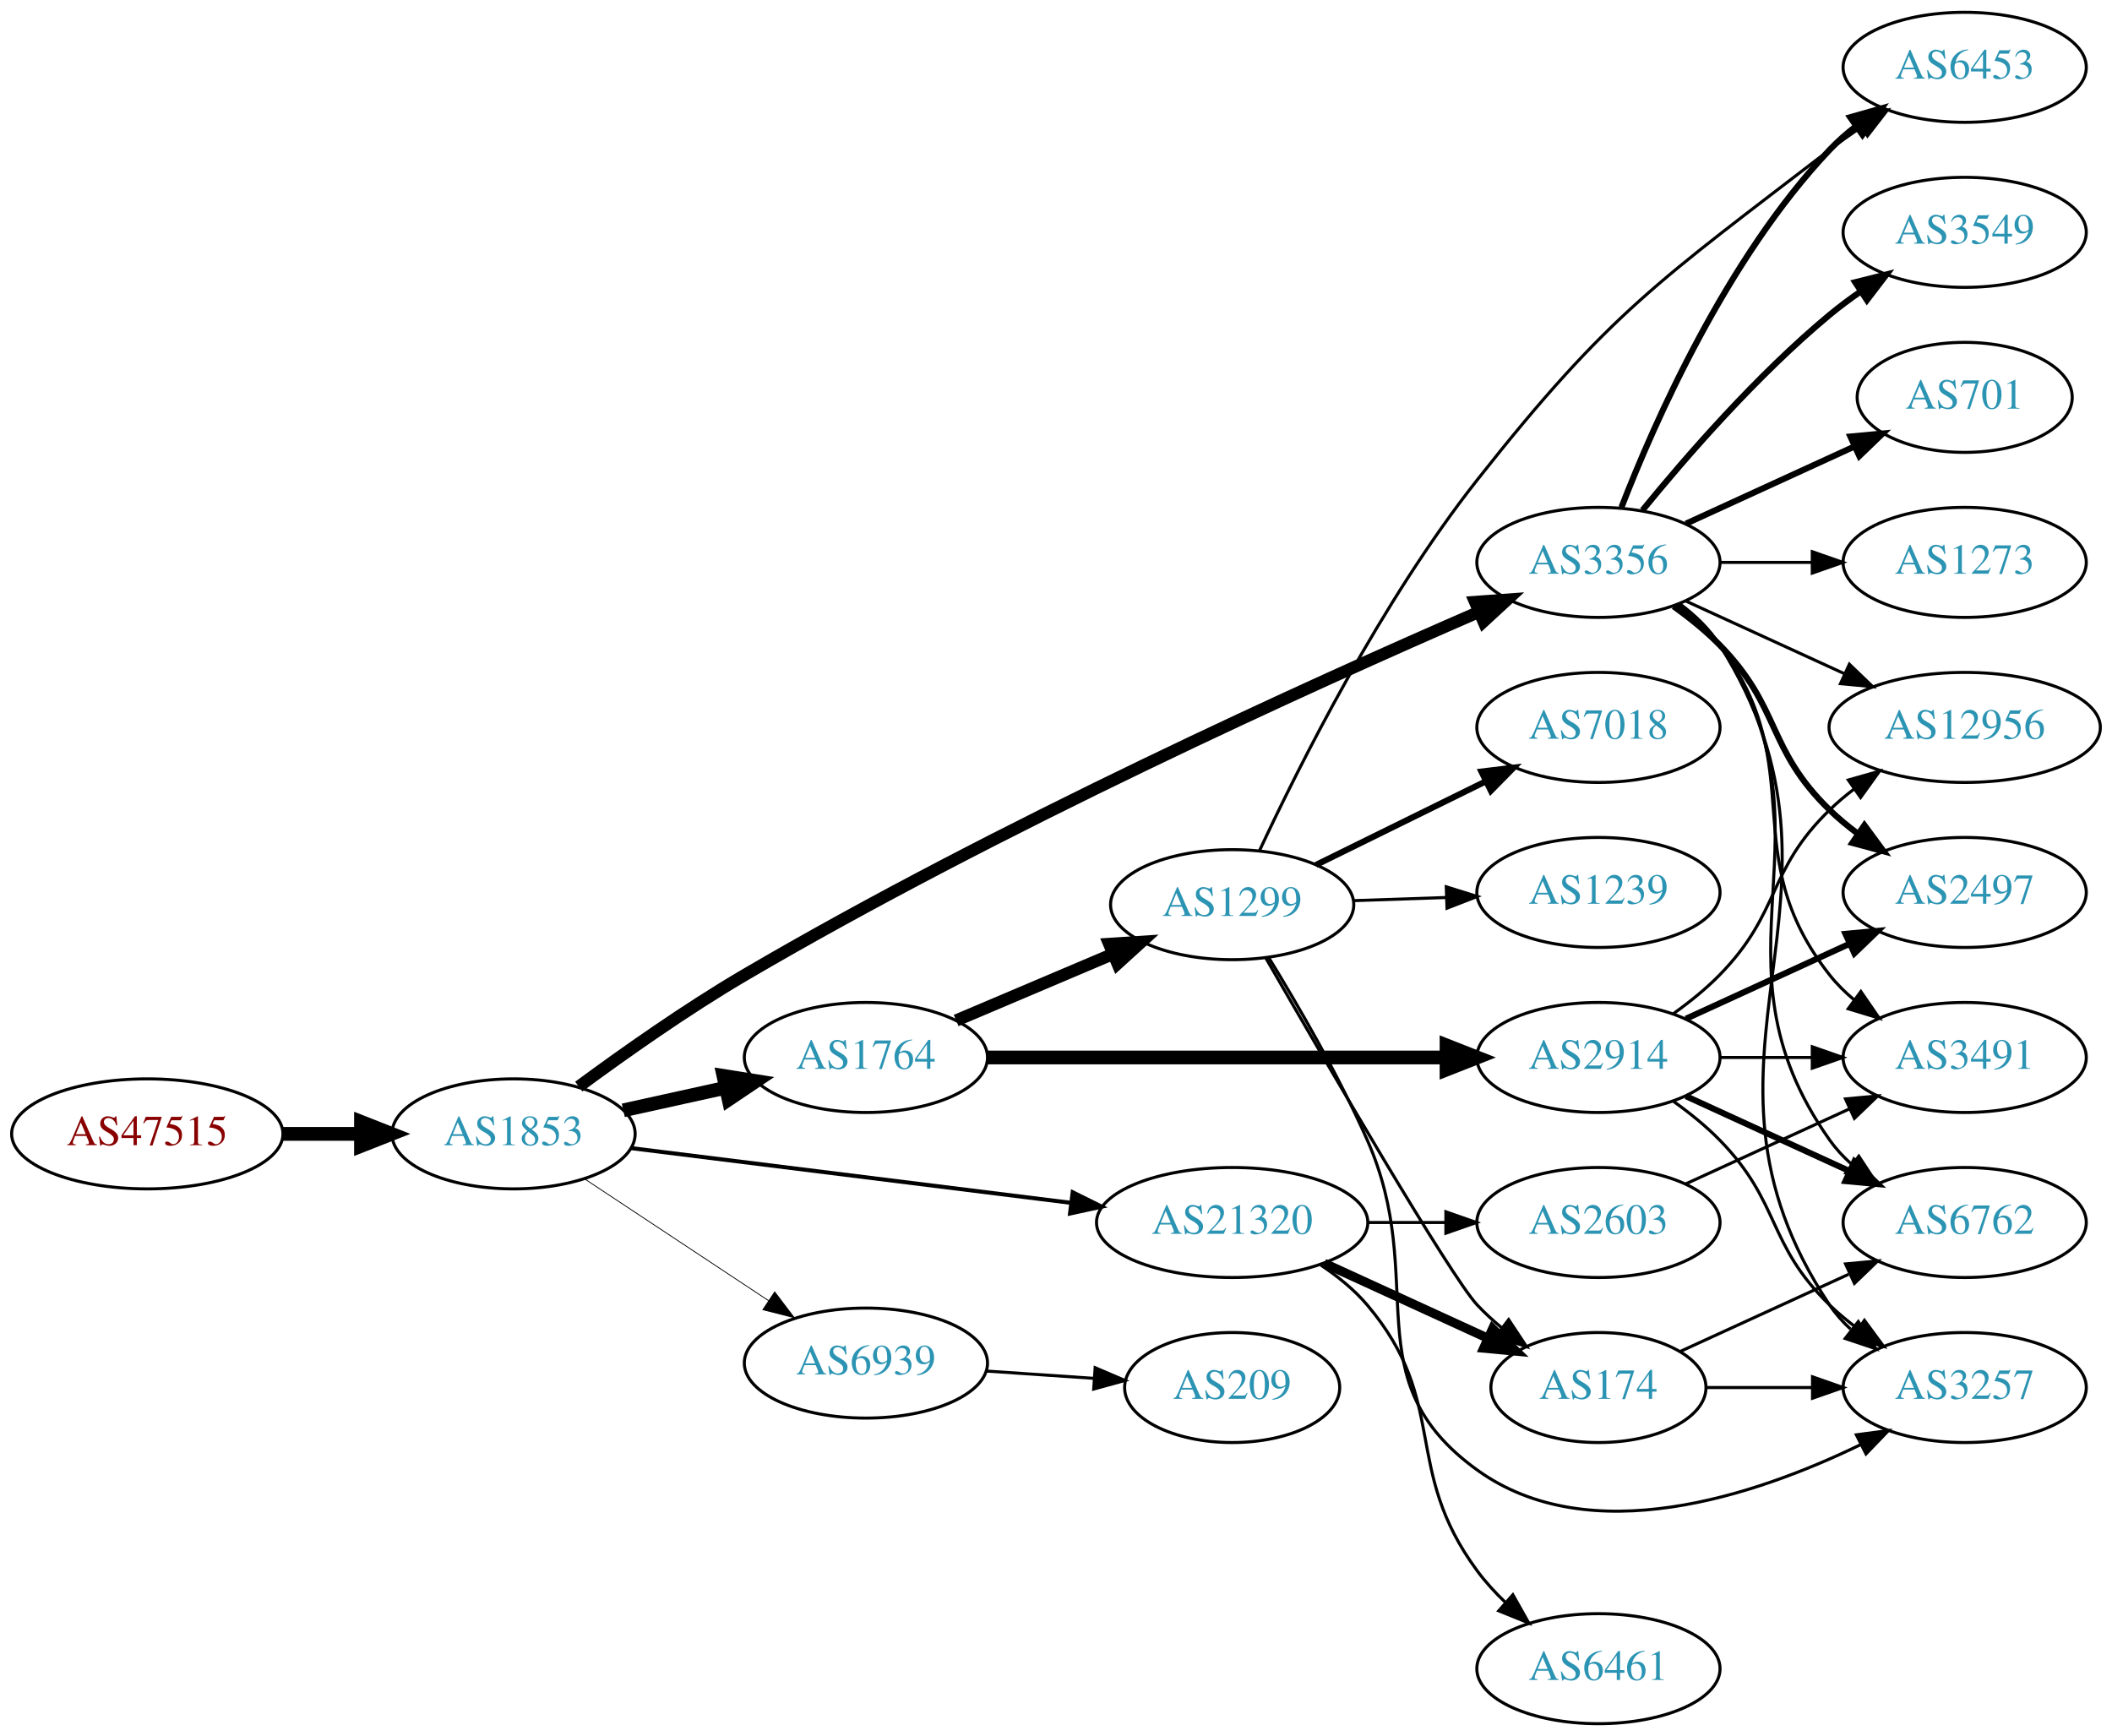
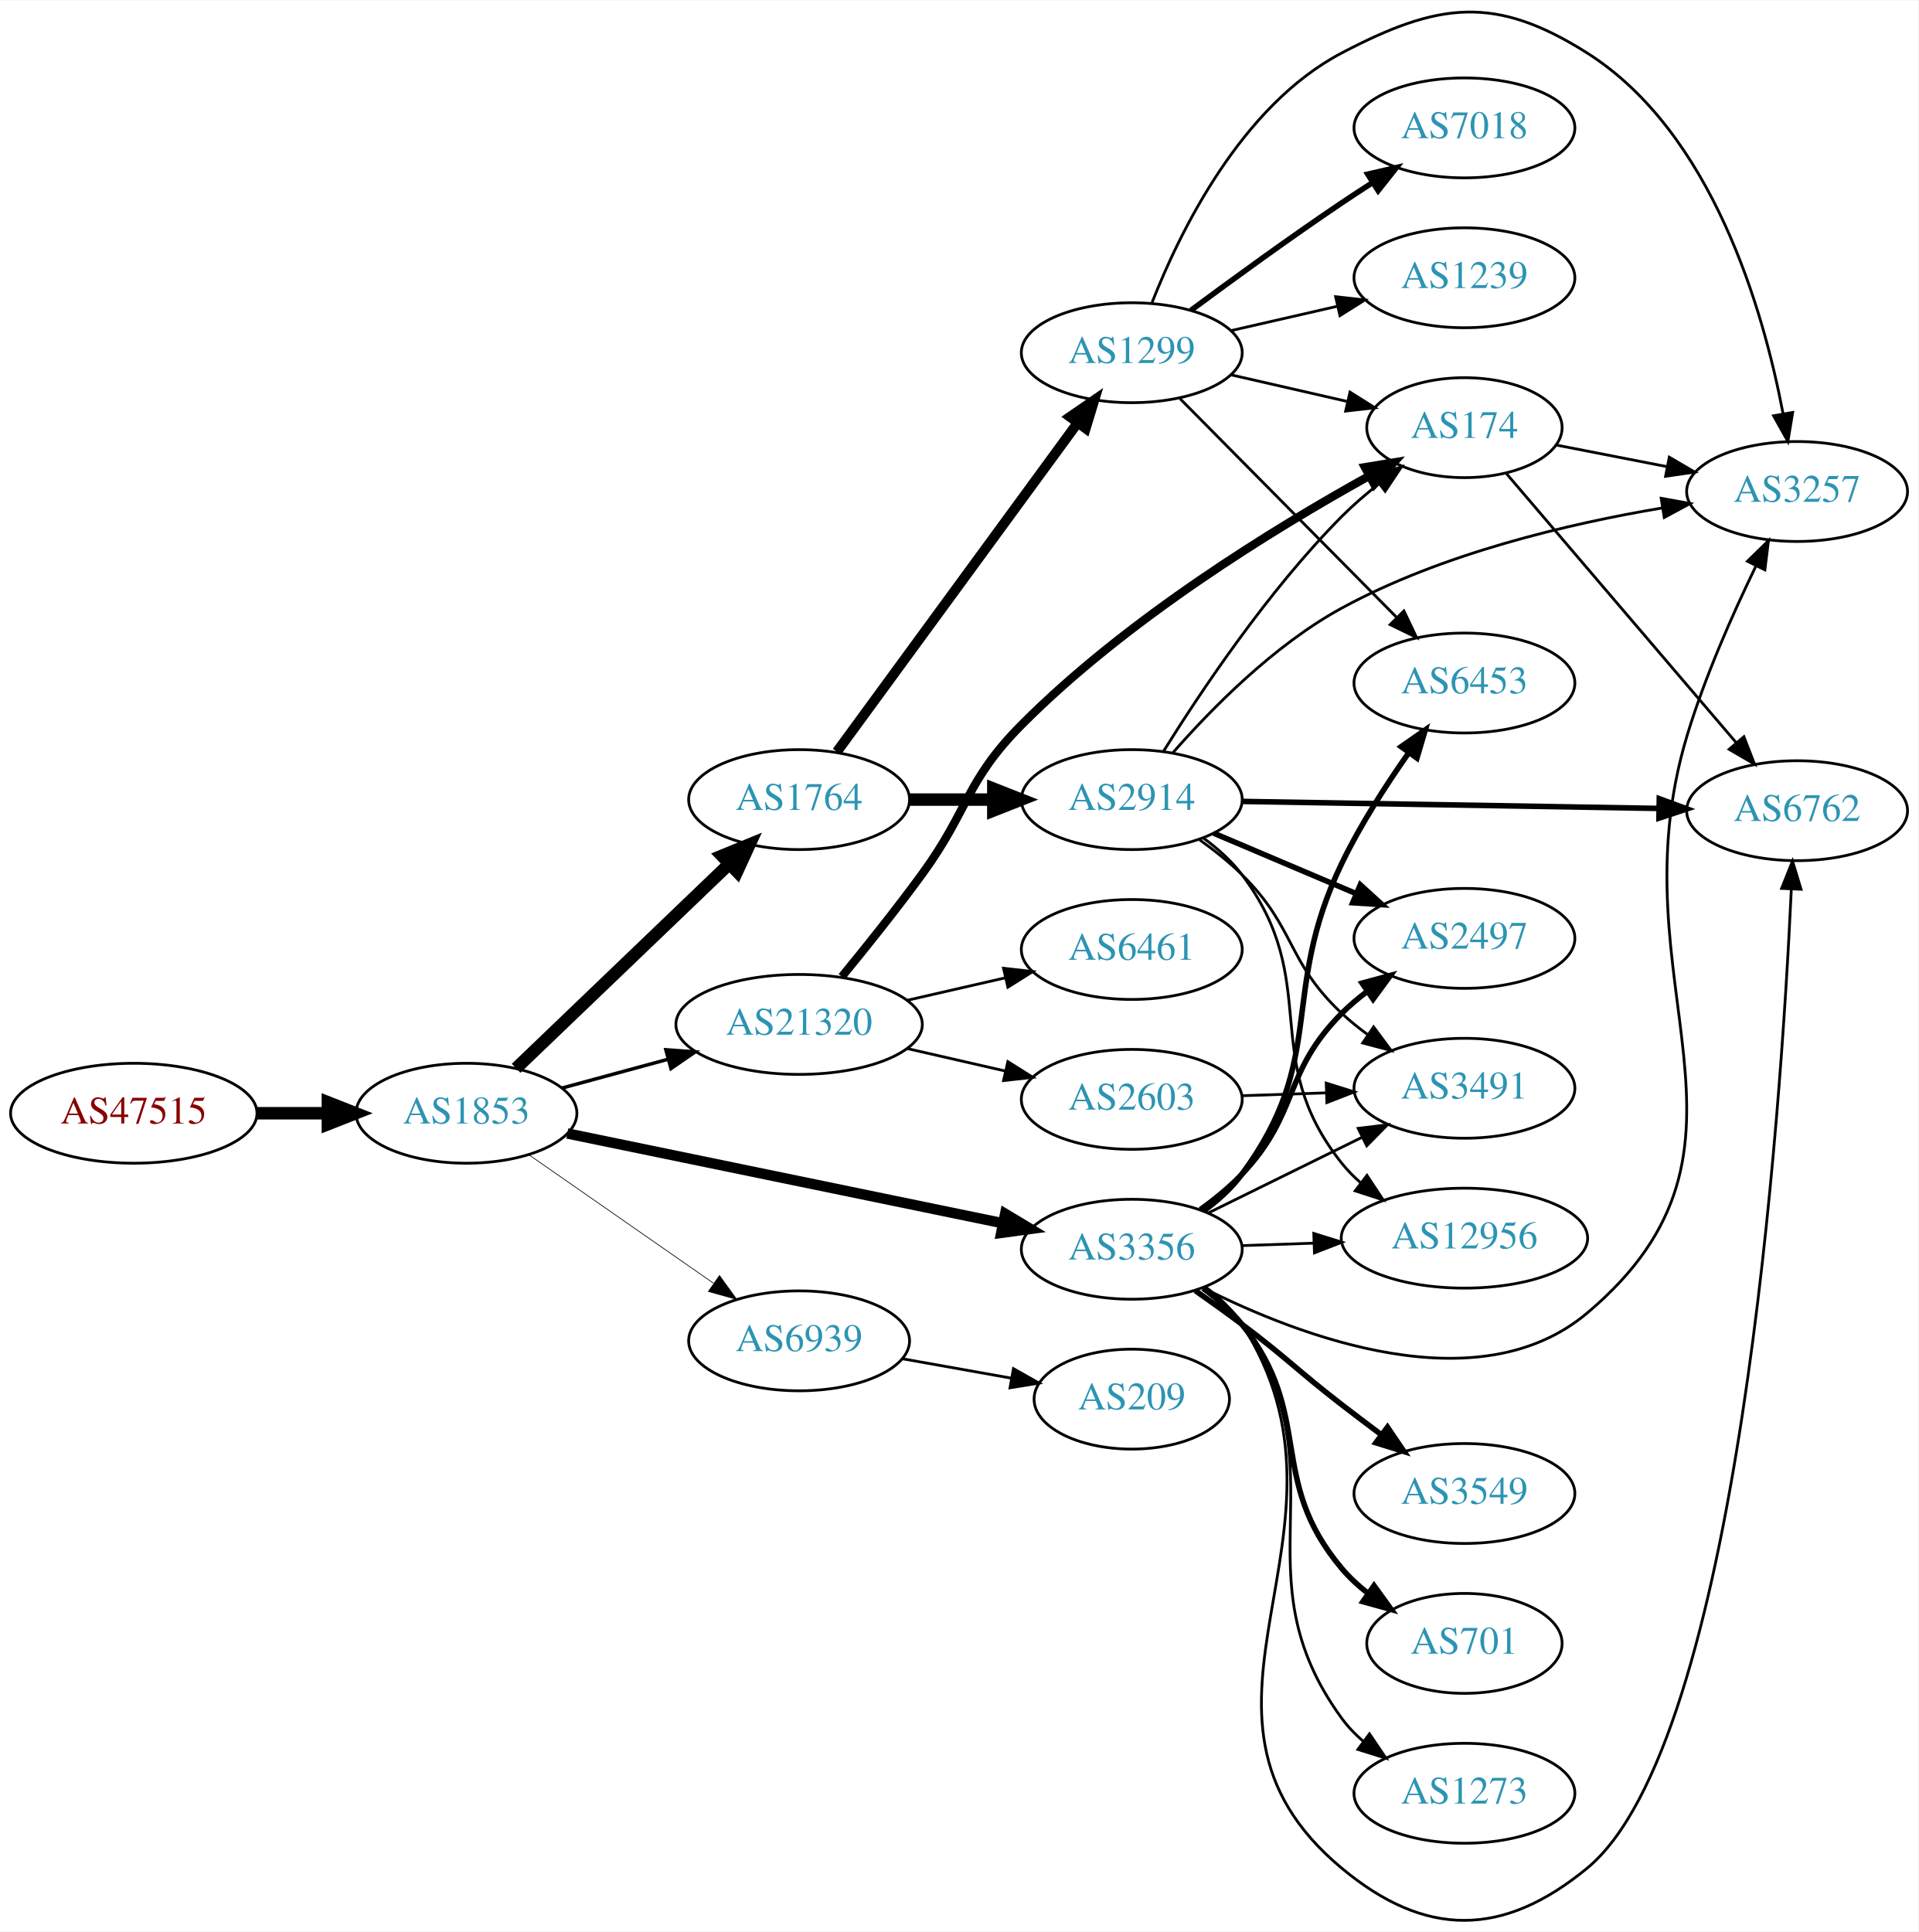
- <svg xmlns="http://www.w3.org/2000/svg" xmlns:xlink="http://www.w3.org/1999/xlink" width="691pt" height="568pt" viewBox="0.00 0.00 691.06 568.00">
-   <g id="graph0" class="graph" transform="scale(1 1) rotate(0) translate(4 564)">
-     <polygon fill="white" stroke="none" points="-4,4 -4,-564 687.055,-564 687.055,4 -4,4" />
+ <svg xmlns="http://www.w3.org/2000/svg" xmlns:xlink="http://www.w3.org/1999/xlink" width="691pt" height="696pt" viewBox="0.00 0.00 691.06 695.70">
+   <g id="graph0" class="graph" transform="scale(1 1) rotate(0) translate(4 691.703)">
+     <polygon fill="white" stroke="none" points="-4,4 -4,-691.703 687.055,-691.703 687.055,4 -4,4" />
    <g id="node1" class="node">
      <g id="a_node1">
        <a xlink:href="/asn/47515" xlink:title="AS47515 ~ BMI-GOVIX [AT]">
-           <ellipse fill="#ffffff" stroke="black" cx="44.196" cy="-193" rx="44.393" ry="18" />
-           <text text-anchor="middle" x="44.196" y="-189.3" font-family="Times,serif" font-size="14.00" fill="#880000">AS47515</text>
+           <ellipse fill="#ffffff" stroke="black" cx="44.196" cy="-290.803" rx="44.393" ry="18" />
+           <text text-anchor="middle" x="44.196" y="-287.103" font-family="Times,serif" font-size="14.00" fill="#880000">AS47515</text>
        </a>
      </g>
    </g>
    <g id="node2" class="node">
      <g id="a_node2">
        <a xlink:href="/asn/1853" xlink:title="AS1853 ~ ACOnet Backbone [AT]">
-           <ellipse fill="#ffffff" stroke="black" cx="164.039" cy="-193" rx="39.794" ry="18" />
-           <text text-anchor="middle" x="164.039" y="-189.3" font-family="Times,serif" font-size="14.00" fill="#2c94b3">AS1853</text>
+           <ellipse fill="#ffffff" stroke="black" cx="164.039" cy="-290.803" rx="39.794" ry="18" />
+           <text text-anchor="middle" x="164.039" y="-287.103" font-family="Times,serif" font-size="14.00" fill="#2c94b3">AS1853</text>
        </a>
      </g>
    </g>
    <g id="edge1" class="edge">
-       <path fill="none" stroke="black" stroke-width="4.5" d="M88.407,-193C96.72,-193 105.482,-193 113.965,-193" />
-       <polygon fill="black" stroke="black" stroke-width="4.5" points="114.123,-196.938 124.123,-193 114.123,-189.063 114.123,-196.938" />
+       <path fill="none" stroke="black" stroke-width="4.5" d="M88.407,-290.803C96.72,-290.803 105.482,-290.803 113.965,-290.803" />
+       <polygon fill="black" stroke="black" stroke-width="4.5" points="114.123,-294.74 124.123,-290.803 114.123,-286.865 114.123,-294.74" />
    </g>
    <g id="node3" class="node">
      <g id="a_node3">
        <a xlink:href="/asn/1764" xlink:title="AS1764 ~ NEXTLAYER-AS [AT]">
-           <ellipse fill="#ffffff" stroke="black" cx="279.332" cy="-218" rx="39.794" ry="18" />
-           <text text-anchor="middle" x="279.332" y="-214.3" font-family="Times,serif" font-size="14.00" fill="#2c94b3">AS1764</text>
+           <ellipse fill="#ffffff" stroke="black" cx="283.881" cy="-403.803" rx="39.794" ry="18" />
+           <text text-anchor="middle" x="283.881" y="-400.103" font-family="Times,serif" font-size="14.00" fill="#2c94b3">AS1764</text>
        </a>
      </g>
    </g>
    <g id="edge2" class="edge">
-       <path fill="none" stroke="black" stroke-width="4.5" d="M199.955,-200.705C210.508,-203.033 222.246,-205.624 233.359,-208.076" />
-       <polygon fill="black" stroke="black" stroke-width="4.5" points="232.722,-211.968 243.336,-210.278 234.419,-204.278 232.722,-211.968" />
+       <path fill="none" stroke="black" stroke-width="4.5" d="M181.923,-306.993C202.049,-326.293 235.83,-358.686 258.719,-380.634" />
+       <polygon fill="black" stroke="black" stroke-width="4.5" points="256.085,-383.563 266.029,-387.643 261.536,-377.879 256.085,-383.563" />
    </g>
    <g id="node4" class="node">
      <g id="a_node4">
        <a xlink:href="/asn/3356" xlink:title="AS3356 ~ Level 3 Parent, LLC [US]">
-           <ellipse fill="#ffffff" stroke="black" cx="519.017" cy="-380" rx="39.794" ry="18" />
-           <text text-anchor="middle" x="519.017" y="-376.3" font-family="Times,serif" font-size="14.00" fill="#2c94b3">AS3356</text>
+           <ellipse fill="#ffffff" stroke="black" cx="403.724" cy="-241.803" rx="39.794" ry="18" />
+           <text text-anchor="middle" x="403.724" y="-238.103" font-family="Times,serif" font-size="14.00" fill="#2c94b3">AS3356</text>
        </a>
      </g>
    </g>
    <g id="edge3" class="edge">
-       <path fill="none" stroke="black" stroke-width="3.971" d="M185.377,-208.469C200.071,-219.318 220.607,-233.821 239.685,-245 322.52,-293.537 425.39,-340.117 479.921,-363.805" />
-       <polygon fill="black" stroke="black" stroke-width="3.971" points="478.638,-367.063 489.206,-367.82 481.416,-360.638 478.638,-367.063" />
+       <path fill="none" stroke="black" stroke-width="3.75" d="M200.366,-283.52C242.085,-274.919 311.568,-260.595 357.265,-251.174" />
+       <polygon fill="black" stroke="black" stroke-width="3.75" points="358.115,-254.573 367.203,-249.126 356.702,-247.717 358.115,-254.573" />
    </g>
    <g id="node5" class="node">
      <g id="a_node5">
        <a xlink:href="/asn/21320" xlink:title="AS21320 ~ GEANT Vereniging [EU]">
-           <ellipse fill="#ffffff" stroke="black" cx="399.174" cy="-164" rx="44.393" ry="18" />
-           <text text-anchor="middle" x="399.174" y="-160.3" font-family="Times,serif" font-size="14.00" fill="#2c94b3">AS21320</text>
+           <ellipse fill="#ffffff" stroke="black" cx="283.881" cy="-322.803" rx="44.393" ry="18" />
+           <text text-anchor="middle" x="283.881" y="-319.103" font-family="Times,serif" font-size="14.00" fill="#2c94b3">AS21320</text>
        </a>
      </g>
    </g>
    <g id="edge4" class="edge">
-       <path fill="none" stroke="black" stroke-width="1.324" d="M202.496,-188.341C241.462,-183.494 302.758,-175.869 346.356,-170.446" />
-       <polygon fill="black" stroke="black" stroke-width="1.324" points="346.988,-173.894 356.479,-169.186 346.124,-166.948 346.988,-173.894" />
+       <path fill="none" stroke="black" stroke-width="1.25" d="M198.492,-299.887C210.305,-303.095 223.808,-306.762 236.498,-310.207" />
+       <polygon fill="black" stroke="black" stroke-width="1.25" points="235.885,-313.668 246.452,-312.911 237.719,-306.912 235.885,-313.668" />
    </g>
    <g id="node6" class="node">
      <g id="a_node6">
        <a xlink:href="/asn/6939" xlink:title="AS6939 ~ Hurricane Electric LLC [US]">
-           <ellipse fill="#ffffff" stroke="black" cx="279.332" cy="-118" rx="39.794" ry="18" />
-           <text text-anchor="middle" x="279.332" y="-114.3" font-family="Times,serif" font-size="14.00" fill="#2c94b3">AS6939</text>
+           <ellipse fill="#ffffff" stroke="black" cx="283.881" cy="-208.803" rx="39.794" ry="18" />
+           <text text-anchor="middle" x="283.881" y="-205.103" font-family="Times,serif" font-size="14.00" fill="#2c94b3">AS6939</text>
        </a>
      </g>
    </g>
    <g id="edge5" class="edge">
-       <path fill="none" stroke="black" stroke-width="0.265" d="M187.152,-178.361C204.351,-166.975 228.419,-151.042 247.509,-138.405" />
-       <polygon fill="black" stroke="black" stroke-width="0.265" points="249.481,-141.297 255.887,-132.858 245.617,-135.46 249.481,-141.297" />
+       <path fill="none" stroke="black" stroke-width="0.25" d="M186.653,-275.763C205.258,-262.817 232.293,-244.005 252.973,-229.614" />
+       <polygon fill="black" stroke="black" stroke-width="0.25" points="255.195,-232.332 261.404,-223.748 251.197,-226.586 255.195,-232.332" />
    </g>
    <g id="node7" class="node">
      <g id="a_node7">
-         <a xlink:href="/asn/1299" xlink:title="AS1299 ~ Telia Carrier [EU]">
-           <ellipse fill="#ffffff" stroke="black" cx="399.174" cy="-268" rx="39.794" ry="18" />
-           <text text-anchor="middle" x="399.174" y="-264.3" font-family="Times,serif" font-size="14.00" fill="#2c94b3">AS1299</text>
+         <a xlink:href="/asn/2914" xlink:title="AS2914 ~ NTT America, Inc. [US]">
+           <ellipse fill="#ffffff" stroke="black" cx="403.724" cy="-403.803" rx="39.794" ry="18" />
+           <text text-anchor="middle" x="403.724" y="-400.103" font-family="Times,serif" font-size="14.00" fill="#2c94b3">AS2914</text>
        </a>
      </g>
    </g>
    <g id="edge6" class="edge">
-       <path fill="none" stroke="black" stroke-width="4" d="M308.858,-230.104C324.232,-236.627 343.408,-244.763 360.047,-251.823" />
-       <polygon fill="black" stroke="black" stroke-width="4" points="358.929,-255.151 369.502,-255.835 361.663,-248.707 358.929,-255.151" />
+       <path fill="none" stroke="black" stroke-width="4.5" d="M323.794,-403.803C333.347,-403.803 343.697,-403.803 353.659,-403.803" />
+       <polygon fill="black" stroke="black" stroke-width="4.5" points="353.852,-407.74 363.852,-403.803 353.852,-399.865 353.852,-407.74" />
    </g>
    <g id="node8" class="node">
      <g id="a_node8">
-         <a xlink:href="/asn/2914" xlink:title="AS2914 ~ NTT America, Inc. [US]">
-           <ellipse fill="#ffffff" stroke="black" cx="519.017" cy="-218" rx="39.794" ry="18" />
-           <text text-anchor="middle" x="519.017" y="-214.3" font-family="Times,serif" font-size="14.00" fill="#2c94b3">AS2914</text>
+         <a xlink:href="/asn/1299" xlink:title="AS1299 ~ Telia Carrier [EU]">
+           <ellipse fill="#ffffff" stroke="black" cx="403.724" cy="-564.803" rx="39.794" ry="18" />
+           <text text-anchor="middle" x="403.724" y="-561.103" font-family="Times,serif" font-size="14.00" fill="#2c94b3">AS1299</text>
        </a>
      </g>
    </g>
    <g id="edge7" class="edge">
-       <path fill="none" stroke="black" stroke-width="4.5" d="M319.049,-218C359.967,-218 424.607,-218 469.042,-218" />
-       <polygon fill="black" stroke="black" stroke-width="4.5" points="469.316,-221.938 479.316,-218 469.316,-214.063 469.316,-221.938" />
+       <path fill="none" stroke="black" stroke-width="3.6" d="M297.492,-421.033C318.313,-449.479 359.975,-506.399 384.164,-539.447" />
+       <polygon fill="black" stroke="black" stroke-width="3.6" points="381.473,-541.695 390.203,-547.697 387.121,-537.56 381.473,-541.695" />
    </g>
    <g id="node9" class="node">
      <g id="a_node9">
-         <a xlink:href="/asn/12956" xlink:title="AS12956 ~ TELXIUS [ES]">
-           <ellipse fill="#ffffff" stroke="black" cx="638.859" cy="-326" rx="44.393" ry="18" />
-           <text text-anchor="middle" x="638.859" y="-322.3" font-family="Times,serif" font-size="14.00" fill="#2c94b3">AS12956</text>
-         </a>
-       </g>
-     </g>
-     <g id="edge8" class="edge">
-       <path fill="none" stroke="black" d="M547.646,-367.339C563.143,-360.238 582.71,-351.272 599.657,-343.506" />
-       <polygon fill="black" stroke="black" points="601.126,-346.683 608.759,-339.335 598.21,-340.319 601.126,-346.683" />
+         <a xlink:href="/asn/6762" xlink:title="AS6762 ~ TELECOM ITALIA SPARKLE S.p.A. [IT]">
+           <ellipse fill="#ffffff" stroke="black" cx="643.409" cy="-399.803" rx="39.794" ry="18" />
+           <text text-anchor="middle" x="643.409" y="-396.103" font-family="Times,serif" font-size="14.00" fill="#2c94b3">AS6762</text>
+         </a>
+       </g>
+     </g>
+     <g id="edge18" class="edge">
+       <path fill="none" stroke="black" d="M430.186,-228.289C435.234,-224.541 440.007,-220.035 443.37,-214.803 491.263,-140.3 411.321,-75.492 479.37,-18.803 509.554,6.342 537.43,6.163 567.762,-18.803 622.313,-63.703 637.578,-290.566 641.318,-371.261" />
+       <polygon fill="black" stroke="black" points="637.839,-371.805 641.772,-381.643 644.832,-371.499 637.839,-371.805" />
    </g>
    <g id="node10" class="node">
      <g id="a_node10">
-         <a xlink:href="/asn/3549" xlink:title="AS3549 ~ Level 3 Parent, LLC [US]">
-           <ellipse fill="#ffffff" stroke="black" cx="638.859" cy="-488" rx="39.794" ry="18" />
-           <text text-anchor="middle" x="638.859" y="-484.3" font-family="Times,serif" font-size="14.00" fill="#2c94b3">AS3549</text>
-         </a>
-       </g>
-     </g>
-     <g id="edge9" class="edge">
-       <path fill="none" stroke="black" stroke-width="2" d="M533.436,-397.065C547.55,-414.375 570.965,-441.345 594.663,-461 597.88,-463.668 601.38,-466.27 604.95,-468.741" />
-       <polygon fill="black" stroke="black" stroke-width="2" points="603.028,-471.666 613.307,-474.236 606.874,-465.817 603.028,-471.666" />
+         <a xlink:href="/asn/2497" xlink:title="AS2497 ~ Internet Initiative Japan Inc. [JP]">
+           <ellipse fill="#ffffff" stroke="black" cx="523.566" cy="-353.803" rx="39.794" ry="18" />
+           <text text-anchor="middle" x="523.566" y="-350.103" font-family="Times,serif" font-size="14.00" fill="#2c94b3">AS2497</text>
+         </a>
+       </g>
+     </g>
+     <g id="edge17" class="edge">
+       <path fill="none" stroke="black" stroke-width="2" d="M428.426,-256.088C433.678,-259.851 438.98,-264.168 443.37,-268.803 464.233,-290.831 457.951,-305.316 479.37,-326.803 482.17,-329.612 485.315,-332.265 488.597,-334.731" />
+       <polygon fill="black" stroke="black" stroke-width="2" points="486.7,-337.674 496.922,-340.457 490.666,-331.906 486.7,-337.674" />
    </g>
    <g id="node11" class="node">
      <g id="a_node11">
-         <a xlink:href="/asn/6762" xlink:title="AS6762 ~ TELECOM ITALIA SPARKLE S.p.A. [IT]">
-           <ellipse fill="#ffffff" stroke="black" cx="638.859" cy="-164" rx="39.794" ry="18" />
-           <text text-anchor="middle" x="638.859" y="-160.3" font-family="Times,serif" font-size="14.00" fill="#2c94b3">AS6762</text>
-         </a>
-       </g>
-     </g>
-     <g id="edge10" class="edge">
-       <path fill="none" stroke="black" d="M545.336,-366.393C550.392,-362.649 555.203,-358.169 558.663,-353 599.688,-291.706 552.084,-251.225 594.663,-191 596.654,-188.184 599.041,-185.599 601.657,-183.24" />
-       <polygon fill="black" stroke="black" points="604.21,-185.694 610.026,-176.838 599.957,-180.135 604.21,-185.694" />
+         <a xlink:href="/asn/3257" xlink:title="AS3257 ~ GTT [DE]">
+           <ellipse fill="#ffffff" stroke="black" cx="643.409" cy="-514.803" rx="39.794" ry="18" />
+           <text text-anchor="middle" x="643.409" y="-511.103" font-family="Times,serif" font-size="14.00" fill="#2c94b3">AS3257</text>
+         </a>
+       </g>
+     </g>
+     <g id="edge20" class="edge">
+       <path fill="none" stroke="black" d="M429.476,-227.869C464.503,-210.225 528.617,-185.851 567.762,-218.803 639.537,-279.222 576.702,-336.971 603.762,-426.803 610.119,-447.905 620.204,-470.657 628.477,-487.739" />
+       <polygon fill="black" stroke="black" points="625.529,-489.673 633.098,-497.086 631.804,-486.571 625.529,-489.673" />
    </g>
    <g id="node12" class="node">
      <g id="a_node12">
-         <a xlink:href="/asn/3257" xlink:title="AS3257 ~ GTT [DE]">
-           <ellipse fill="#ffffff" stroke="black" cx="638.859" cy="-110" rx="39.794" ry="18" />
-           <text text-anchor="middle" x="638.859" y="-106.3" font-family="Times,serif" font-size="14.00" fill="#2c94b3">AS3257</text>
-         </a>
-       </g>
-     </g>
-     <g id="edge11" class="edge">
-       <path fill="none" stroke="black" d="M545.543,-366.528C550.588,-362.777 555.343,-358.26 558.663,-353 610.613,-270.7 540.625,-217.944 594.663,-137 596.578,-134.131 598.912,-131.51 601.493,-129.128" />
-       <polygon fill="black" stroke="black" points="604.044,-131.579 609.805,-122.687 599.757,-126.046 604.044,-131.579" />
+         <a xlink:href="/asn/3491" xlink:title="AS3491 ~ PCCW Global, Inc. [US]">
+           <ellipse fill="#ffffff" stroke="black" cx="523.566" cy="-299.803" rx="39.794" ry="18" />
+           <text text-anchor="middle" x="523.566" y="-296.103" font-family="Times,serif" font-size="14.00" fill="#2c94b3">AS3491</text>
+         </a>
+       </g>
+     </g>
+     <g id="edge21" class="edge">
+       <path fill="none" stroke="black" d="M431.17,-254.819C447.581,-262.896 468.881,-273.38 486.789,-282.194" />
+       <polygon fill="black" stroke="black" points="485.283,-285.354 495.801,-286.629 488.374,-279.073 485.283,-285.354" />
+     </g>
+     <g id="node14" class="node">
+       <g id="a_node14">
+         <a xlink:href="/asn/12956" xlink:title="AS12956 ~ TELXIUS [ES]">
+           <ellipse fill="#ffffff" stroke="black" cx="523.566" cy="-245.803" rx="44.393" ry="18" />
+           <text text-anchor="middle" x="523.566" y="-242.103" font-family="Times,serif" font-size="14.00" fill="#2c94b3">AS12956</text>
+         </a>
+       </g>
+     </g>
+     <g id="edge19" class="edge">
+       <path fill="none" stroke="black" d="M443.31,-243.113C451.608,-243.394 460.52,-243.697 469.265,-243.994" />
+       <polygon fill="black" stroke="black" points="469.294,-247.496 479.407,-244.338 469.532,-240.501 469.294,-247.496" />
+     </g>
+     <g id="node15" class="node">
+       <g id="a_node15">
+         <a xlink:href="/asn/6453" xlink:title="AS6453 ~ TATA COMMUNICATIONS (AMERICA) INC [US]">
+           <ellipse fill="#ffffff" stroke="black" cx="523.566" cy="-445.803" rx="39.794" ry="18" />
+           <text text-anchor="middle" x="523.566" y="-442.103" font-family="Times,serif" font-size="14.00" fill="#2c94b3">AS6453</text>
+         </a>
+       </g>
+     </g>
+     <g id="edge14" class="edge">
+       <path fill="none" stroke="black" stroke-width="2" d="M429.694,-255.655C434.768,-259.386 439.675,-263.799 443.37,-268.803 474.427,-310.866 456.686,-333.694 479.37,-380.803 486.022,-394.617 495.233,-408.918 503.441,-420.577" />
+       <polygon fill="black" stroke="black" stroke-width="2" points="500.775,-422.864 509.464,-428.926 506.452,-418.768 500.775,-422.864" />
+     </g>
+     <g id="node16" class="node">
+       <g id="a_node16">
+         <a xlink:href="/asn/3549" xlink:title="AS3549 ~ Level 3 Parent, LLC [US]">
+           <ellipse fill="#ffffff" stroke="black" cx="523.566" cy="-153.803" rx="39.794" ry="18" />
+           <text text-anchor="middle" x="523.566" y="-150.103" font-family="Times,serif" font-size="14.00" fill="#2c94b3">AS3549</text>
+         </a>
+       </g>
+     </g>
+     <g id="edge15" class="edge">
+       <path fill="none" stroke="black" stroke-width="2" d="M426.576,-226.923C432.109,-223.05 438.003,-218.832 443.37,-214.803 459.801,-202.468 463.112,-198.365 479.37,-185.803 483.894,-182.308 488.725,-178.653 493.459,-175.116" />
+       <polygon fill="black" stroke="black" stroke-width="2" points="495.842,-177.705 501.785,-168.934 491.669,-172.085 495.842,-177.705" />
+     </g>
+     <g id="node17" class="node">
+       <g id="a_node17">
+         <a xlink:href="/asn/701" xlink:title="AS701 ~ UUNET [US]">
+           <ellipse fill="#ffffff" stroke="black" cx="523.566" cy="-99.803" rx="35.194" ry="18" />
+           <text text-anchor="middle" x="523.566" y="-96.103" font-family="Times,serif" font-size="14.00" fill="#2c94b3">AS701</text>
+         </a>
+       </g>
+     </g>
+     <g id="edge16" class="edge">
+       <path fill="none" stroke="black" stroke-width="2" d="M429.412,-227.733C434.5,-224.014 439.485,-219.66 443.37,-214.803 469.765,-181.803 452.14,-159.117 479.37,-126.803 482.127,-123.531 485.384,-120.532 488.855,-117.819" />
+       <polygon fill="black" stroke="black" stroke-width="2" points="490.991,-120.597 497.203,-112.015 486.995,-114.85 490.991,-120.597" />
+     </g>
+     <g id="node18" class="node">
+       <g id="a_node18">
+         <a xlink:href="/asn/1273" xlink:title="AS1273 ~ Vodafone Group PLC [EU]">
+           <ellipse fill="#ffffff" stroke="black" cx="523.566" cy="-45.803" rx="39.794" ry="18" />
+           <text text-anchor="middle" x="523.566" y="-42.103" font-family="Times,serif" font-size="14.00" fill="#2c94b3">AS1273</text>
+         </a>
+       </g>
+     </g>
+     <g id="edge22" class="edge">
+       <path fill="none" stroke="black" d="M429.93,-228.119C434.992,-224.379 439.834,-219.92 443.37,-214.803 480.382,-161.238 441.001,-125.403 479.37,-72.803 481.585,-69.766 484.255,-66.994 487.168,-64.481" />
+       <polygon fill="black" stroke="black" points="489.364,-67.211 495.301,-58.436 485.188,-61.593 489.364,-67.211" />
    </g>
    <g id="node13" class="node">
      <g id="a_node13">
-         <a xlink:href="/asn/701" xlink:title="AS701 ~ UUNET [US]">
-           <ellipse fill="#ffffff" stroke="black" cx="638.859" cy="-434" rx="35.194" ry="18" />
-           <text text-anchor="middle" x="638.859" y="-430.3" font-family="Times,serif" font-size="14.00" fill="#2c94b3">AS701</text>
-         </a>
-       </g>
-     </g>
-     <g id="edge12" class="edge">
-       <path fill="none" stroke="black" stroke-width="2" d="M547.646,-392.661C564.062,-400.183 585.043,-409.798 602.64,-417.861" />
-       <polygon fill="black" stroke="black" stroke-width="2" points="601.469,-421.174 612.018,-422.158 604.385,-414.811 601.469,-421.174" />
-     </g>
-     <g id="node14" class="node">
-       <g id="a_node14">
-         <a xlink:href="/asn/6453" xlink:title="AS6453 ~ TATA COMMUNICATIONS (AMERICA) INC [US]">
-           <ellipse fill="#ffffff" stroke="black" cx="638.859" cy="-542" rx="39.794" ry="18" />
-           <text text-anchor="middle" x="638.859" y="-538.3" font-family="Times,serif" font-size="14.00" fill="#2c94b3">AS6453</text>
-         </a>
-       </g>
-     </g>
-     <g id="edge13" class="edge">
-       <path fill="none" stroke="black" stroke-width="2" d="M526.54,-397.994C537.29,-425.728 560.948,-479.429 594.663,-515 597.249,-517.728 600.167,-520.294 603.235,-522.677" />
-       <polygon fill="black" stroke="black" stroke-width="2" points="601.389,-525.658 611.583,-528.543 605.413,-519.93 601.389,-525.658" />
-     </g>
-     <g id="node15" class="node">
-       <g id="a_node15">
-         <a xlink:href="/asn/2497" xlink:title="AS2497 ~ Internet Initiative Japan Inc. [JP]">
-           <ellipse fill="#ffffff" stroke="black" cx="638.859" cy="-272" rx="39.794" ry="18" />
-           <text text-anchor="middle" x="638.859" y="-268.3" font-family="Times,serif" font-size="14.00" fill="#2c94b3">AS2497</text>
-         </a>
-       </g>
-     </g>
-     <g id="edge14" class="edge">
-       <path fill="none" stroke="black" stroke-width="2" d="M543.611,-365.611C548.867,-361.852 554.198,-357.563 558.663,-353 578.836,-332.383 573.97,-319.094 594.663,-299 597.508,-296.237 600.682,-293.614 603.982,-291.166" />
-       <polygon fill="black" stroke="black" stroke-width="2" points="606.048,-293.994 612.33,-285.462 602.099,-288.214 606.048,-293.994" />
-     </g>
-     <g id="node16" class="node">
-       <g id="a_node16">
-         <a xlink:href="/asn/1273" xlink:title="AS1273 ~ Vodafone Group PLC [EU]">
-           <ellipse fill="#ffffff" stroke="black" cx="638.859" cy="-380" rx="39.794" ry="18" />
-           <text text-anchor="middle" x="638.859" y="-376.3" font-family="Times,serif" font-size="14.00" fill="#2c94b3">AS1273</text>
-         </a>
-       </g>
-     </g>
-     <g id="edge15" class="edge">
-       <path fill="none" stroke="black" d="M558.929,-380C568.483,-380 578.832,-380 588.795,-380" />
-       <polygon fill="black" stroke="black" points="588.988,-383.5 598.987,-380 588.987,-376.5 588.988,-383.5" />
-     </g>
-     <g id="node17" class="node">
-       <g id="a_node17">
-         <a xlink:href="/asn/3491" xlink:title="AS3491 ~ PCCW Global, Inc. [US]">
-           <ellipse fill="#ffffff" stroke="black" cx="638.859" cy="-218" rx="39.794" ry="18" />
-           <text text-anchor="middle" x="638.859" y="-214.3" font-family="Times,serif" font-size="14.00" fill="#2c94b3">AS3491</text>
-         </a>
-       </g>
-     </g>
-     <g id="edge16" class="edge">
-       <path fill="none" stroke="black" d="M544.948,-366.118C550.024,-362.389 554.942,-357.984 558.663,-353 588.935,-312.458 563.364,-284.754 594.663,-245 596.988,-242.047 599.732,-239.33 602.691,-236.853" />
-       <polygon fill="black" stroke="black" points="604.884,-239.585 610.888,-230.855 600.75,-233.936 604.884,-239.585" />
-     </g>
-     <g id="node19" class="node">
-       <g id="a_node19">
        <a xlink:href="/asn/174" xlink:title="AS174 ~ Cogent Communications [US]">
-           <ellipse fill="#ffffff" stroke="black" cx="519.017" cy="-110" rx="35.194" ry="18" />
-           <text text-anchor="middle" x="519.017" y="-106.3" font-family="Times,serif" font-size="14.00" fill="#2c94b3">AS174</text>
-         </a>
-       </g>
-     </g>
-     <g id="edge29" class="edge">
-       <path fill="none" stroke="black" stroke-width="3" d="M429.304,-150.652C445.521,-143.22 465.824,-133.917 482.913,-126.086" />
-       <polygon fill="black" stroke="black" stroke-width="3" points="484.397,-129.256 492.03,-121.908 481.481,-122.892 484.397,-129.256" />
+           <ellipse fill="#ffffff" stroke="black" cx="523.566" cy="-537.803" rx="35.194" ry="18" />
+           <text text-anchor="middle" x="523.566" y="-534.103" font-family="Times,serif" font-size="14.00" fill="#2c94b3">AS174</text>
+         </a>
+       </g>
+     </g>
+     <g id="edge30" class="edge">
+       <path fill="none" stroke="black" stroke-width="3" d="M299.278,-340.014C307.87,-350.476 318.865,-364.204 328.077,-376.803 345.102,-400.087 343.741,-410.347 364.077,-430.803 401.84,-468.786 454.951,-501.391 489.068,-520.311" />
+       <polygon fill="black" stroke="black" stroke-width="3" points="487.705,-523.554 498.158,-525.277 491.061,-517.411 487.705,-523.554" />
    </g>
    <g id="node21" class="node">
      <g id="a_node21">
        <a xlink:href="/asn/6461" xlink:title="AS6461 ~ Zayo Bandwidth [US]">
-           <ellipse fill="#ffffff" stroke="black" cx="519.017" cy="-18" rx="39.794" ry="18" />
-           <text text-anchor="middle" x="519.017" y="-14.3" font-family="Times,serif" font-size="14.00" fill="#2c94b3">AS6461</text>
-         </a>
-       </g>
-     </g>
-     <g id="edge27" class="edge">
-       <path fill="none" stroke="black" d="M428.219,-150.039C433.75,-146.36 439.143,-141.996 443.37,-137 470.4,-105.055 454.522,-83.67 479.37,-50 482.062,-46.353 485.255,-42.867 488.636,-39.626" />
-       <polygon fill="black" stroke="black" points="491.018,-42.192 496.214,-32.959 486.394,-36.937 491.018,-42.192" />
+           <ellipse fill="#ffffff" stroke="black" cx="403.724" cy="-349.803" rx="39.794" ry="18" />
+           <text text-anchor="middle" x="403.724" y="-346.103" font-family="Times,serif" font-size="14.00" fill="#2c94b3">AS6461</text>
+         </a>
+       </g>
+     </g>
+     <g id="edge28" class="edge">
+       <path fill="none" stroke="black" d="M322.816,-331.494C334.057,-334.07 346.469,-336.914 358.092,-339.577" />
+       <polygon fill="black" stroke="black" points="357.525,-343.038 368.054,-341.859 359.088,-336.214 357.525,-343.038" />
    </g>
    <g id="node22" class="node">
      <g id="a_node22">
        <a xlink:href="/asn/2603" xlink:title="AS2603 ~ NORDUnet [NO]">
-           <ellipse fill="#ffffff" stroke="black" cx="519.017" cy="-164" rx="39.794" ry="18" />
-           <text text-anchor="middle" x="519.017" y="-160.3" font-family="Times,serif" font-size="14.00" fill="#2c94b3">AS2603</text>
-         </a>
-       </g>
-     </g>
-     <g id="edge28" class="edge">
-       <path fill="none" stroke="black" d="M443.385,-164C451.698,-164 460.46,-164 468.943,-164" />
-       <polygon fill="black" stroke="black" points="469.102,-167.5 479.102,-164 469.101,-160.5 469.102,-167.5" />
+           <ellipse fill="#ffffff" stroke="black" cx="403.724" cy="-295.803" rx="39.794" ry="18" />
+           <text text-anchor="middle" x="403.724" y="-292.103" font-family="Times,serif" font-size="14.00" fill="#2c94b3">AS2603</text>
+         </a>
+       </g>
+     </g>
+     <g id="edge29" class="edge">
+       <path fill="none" stroke="black" d="M322.816,-314.111C334.057,-311.536 346.469,-308.692 358.092,-306.029" />
+       <polygon fill="black" stroke="black" points="359.088,-309.391 368.054,-303.746 357.525,-302.568 359.088,-309.391" />
    </g>
    <g id="node23" class="node">
      <g id="a_node23">
        <a xlink:href="/asn/209" xlink:title="AS209 ~ CenturyLink Communications, LLC [US]">
-           <ellipse fill="#ffffff" stroke="black" cx="399.174" cy="-110" rx="35.194" ry="18" />
-           <text text-anchor="middle" x="399.174" y="-106.3" font-family="Times,serif" font-size="14.00" fill="#2c94b3">AS209</text>
-         </a>
-       </g>
-     </g>
-     <g id="edge33" class="edge">
-       <path fill="none" stroke="black" d="M318.592,-115.403C329.923,-114.633 342.422,-113.785 354.09,-112.993" />
-       <polygon fill="black" stroke="black" points="354.341,-116.484 364.081,-112.315 353.866,-109.5 354.341,-116.484" />
-     </g>
-     <g id="edge25" class="edge">
-       <path fill="none" stroke="black" d="M411.102,-250.751C420.484,-235.457 433.945,-212.307 443.37,-191 463.839,-144.729 438.324,-112.584 479.37,-83 516.212,-56.446 570.243,-74.552 604.732,-91.275" />
-       <polygon fill="black" stroke="black" points="603.407,-94.528 613.911,-95.917 606.566,-88.281 603.407,-94.528" />
+           <ellipse fill="#ffffff" stroke="black" cx="403.724" cy="-187.803" rx="35.194" ry="18" />
+           <text text-anchor="middle" x="403.724" y="-184.103" font-family="Times,serif" font-size="14.00" fill="#2c94b3">AS209</text>
+         </a>
+       </g>
+     </g>
+     <g id="edge34" class="edge">
+       <path fill="none" stroke="black" d="M321.199,-202.331C333.579,-200.125 347.528,-197.639 360.342,-195.355" />
+       <polygon fill="black" stroke="black" points="361.092,-198.777 370.323,-193.577 359.864,-191.886 361.092,-198.777" />
+     </g>
+     <g id="edge8" class="edge">
+       <path fill="none" stroke="black" stroke-width="2" d="M443.441,-403.151C484.36,-402.463 548.999,-401.375 593.434,-400.627" />
+       <polygon fill="black" stroke="black" stroke-width="2" points="593.769,-404.122 603.708,-400.454 593.651,-397.123 593.769,-404.122" />
+     </g>
+     <g id="edge9" class="edge">
+       <path fill="none" stroke="black" stroke-width="2" d="M433.25,-391.699C448.624,-385.176 467.8,-377.04 484.439,-369.98" />
+       <polygon fill="black" stroke="black" stroke-width="2" points="486.056,-373.096 493.894,-365.968 483.321,-366.652 486.056,-373.096" />
+     </g>
+     <g id="edge10" class="edge">
+       <path fill="none" stroke="black" d="M418.403,-420.528C432.192,-436.301 454.888,-459.456 479.37,-472.803 515.42,-492.455 560.995,-503.186 594.789,-508.869" />
+       <polygon fill="black" stroke="black" points="594.449,-512.359 604.875,-510.475 595.55,-505.446 594.449,-512.359" />
+     </g>
+     <g id="edge11" class="edge">
+       <path fill="none" stroke="black" d="M428.2,-389.296C433.46,-385.542 438.824,-381.285 443.37,-376.803 462.87,-357.578 459.385,-345.522 479.37,-326.803 482.265,-324.092 485.471,-321.502 488.79,-319.074" />
+       <polygon fill="black" stroke="black" points="490.85,-321.906 497.162,-313.396 486.921,-316.112 490.85,-321.906" />
+     </g>
+     <g id="edge12" class="edge">
+       <path fill="none" stroke="black" d="M415.197,-421.269C428.496,-442.621 452.914,-479.192 479.37,-505.803 483.401,-509.857 487.975,-513.803 492.603,-517.46" />
+       <polygon fill="black" stroke="black" points="490.789,-520.475 500.883,-523.693 494.999,-514.883 490.789,-520.475" />
+     </g>
+     <g id="edge13" class="edge">
+       <path fill="none" stroke="black" d="M429.612,-389.889C434.69,-386.161 439.62,-381.766 443.37,-376.803 472.859,-337.779 448.892,-311.06 479.37,-272.803 481.409,-270.243 483.761,-267.86 486.293,-265.655" />
+       <polygon fill="black" stroke="black" points="488.448,-268.413 494.295,-259.578 484.214,-262.838 488.448,-268.413" />
    </g>
    <g id="edge26" class="edge">
-       <path fill="none" stroke="black" d="M408.141,-285.728C420.947,-313.214 447.889,-367.097 479.37,-407 522.859,-462.122 539.012,-472.191 594.663,-515 597.975,-517.548 601.536,-520.075 605.142,-522.502" />
-       <polygon fill="black" stroke="black" points="603.243,-525.442 613.538,-527.947 607.052,-519.569 603.243,-525.442" />
-     </g>
-     <g id="node18" class="node">
-       <g id="a_node18">
+       <path fill="none" stroke="black" d="M410.948,-582.669C420.893,-608.095 443.037,-653.748 479.37,-672.803 514.161,-691.049 534.576,-693.827 567.762,-672.803 612.896,-644.209 631.259,-580.18 638.324,-543.004" />
+       <polygon fill="black" stroke="black" points="641.826,-543.293 640.101,-532.839 634.931,-542.087 641.826,-543.293" />
+     </g>
+     <g id="edge24" class="edge">
+       <path fill="none" stroke="black" d="M439.443,-556.848C452.536,-553.848 467.558,-550.406 481.199,-547.281" />
+       <polygon fill="black" stroke="black" points="482.34,-550.61 491.306,-544.965 480.777,-543.787 482.34,-550.61" />
+     </g>
+     <g id="edge27" class="edge">
+       <path fill="none" stroke="black" d="M421.109,-548.256C441.425,-527.741 476.186,-492.639 499.269,-469.329" />
+       <polygon fill="black" stroke="black" points="501.77,-471.777 506.32,-462.209 496.797,-466.852 501.77,-471.777" />
+     </g>
+     <g id="node19" class="node">
+       <g id="a_node19">
        <a xlink:href="/asn/7018" xlink:title="AS7018 ~ AT&amp;T Services, Inc. [US]">
-           <ellipse fill="#ffffff" stroke="black" cx="519.017" cy="-326" rx="39.794" ry="18" />
-           <text text-anchor="middle" x="519.017" y="-322.3" font-family="Times,serif" font-size="14.00" fill="#2c94b3">AS7018</text>
-         </a>
-       </g>
-     </g>
-     <g id="edge22" class="edge">
-       <path fill="none" stroke="black" stroke-width="2" d="M426.62,-281.016C443.032,-289.094 464.331,-299.577 482.239,-308.391" />
-       <polygon fill="black" stroke="black" stroke-width="2" points="480.733,-311.551 491.251,-312.826 483.825,-305.27 480.733,-311.551" />
+           <ellipse fill="#ffffff" stroke="black" cx="523.566" cy="-645.803" rx="39.794" ry="18" />
+           <text text-anchor="middle" x="523.566" y="-642.103" font-family="Times,serif" font-size="14.00" fill="#2c94b3">AS7018</text>
+         </a>
+       </g>
    </g>
    <g id="edge23" class="edge">
-       <path fill="none" stroke="black" d="M410.161,-250.585C429.412,-217.152 470.539,-146.434 479.37,-137 481.793,-134.412 484.502,-131.927 487.331,-129.584" />
-       <polygon fill="black" stroke="black" points="489.639,-132.226 495.485,-123.389 485.405,-126.652 489.639,-132.226" />
+       <path fill="none" stroke="black" stroke-width="2" d="M425.054,-580.08C439.916,-591.107 460.661,-606.209 479.37,-618.803 482.919,-621.192 486.67,-623.642 490.418,-626.045" />
+       <polygon fill="black" stroke="black" stroke-width="2" points="488.744,-629.128 499.067,-631.515 492.486,-623.212 488.744,-629.128" />
    </g>
    <g id="node20" class="node">
      <g id="a_node20">
        <a xlink:href="/asn/1239" xlink:title="AS1239 ~ Sprint [US]">
-           <ellipse fill="#ffffff" stroke="black" cx="519.017" cy="-272" rx="39.794" ry="18" />
-           <text text-anchor="middle" x="519.017" y="-268.3" font-family="Times,serif" font-size="14.00" fill="#2c94b3">AS1239</text>
-         </a>
-       </g>
-     </g>
-     <g id="edge24" class="edge">
-       <path fill="none" stroke="black" d="M438.76,-269.31C448.527,-269.641 459.143,-270.002 469.337,-270.348" />
-       <polygon fill="black" stroke="black" points="469.231,-273.846 479.344,-270.687 469.468,-266.85 469.231,-273.846" />
-     </g>
-     <g id="edge21" class="edge">
-       <path fill="none" stroke="black" d="M543.611,-232.389C548.867,-236.148 554.198,-240.437 558.663,-245 578.836,-265.617 573.97,-278.906 594.663,-299 597.15,-301.414 599.887,-303.722 602.74,-305.9" />
-       <polygon fill="black" stroke="black" points="600.778,-308.798 610.976,-311.671 604.795,-303.066 600.778,-308.798" />
-     </g>
-     <g id="edge18" class="edge">
-       <path fill="none" stroke="black" stroke-width="2" d="M547.646,-205.339C563.603,-198.027 583.873,-188.739 601.156,-180.819" />
-       <polygon fill="black" stroke="black" stroke-width="2" points="602.771,-183.929 610.404,-176.581 599.854,-177.565 602.771,-183.929" />
-     </g>
-     <g id="edge20" class="edge">
-       <path fill="none" stroke="black" d="M543.611,-203.611C548.867,-199.852 554.198,-195.563 558.663,-191 578.836,-170.383 573.97,-157.094 594.663,-137 597.508,-134.237 600.682,-131.614 603.982,-129.166" />
-       <polygon fill="black" stroke="black" points="606.048,-131.994 612.33,-123.462 602.099,-126.214 606.048,-131.994" />
-     </g>
-     <g id="edge17" class="edge">
-       <path fill="none" stroke="black" stroke-width="2" d="M547.646,-230.661C563.603,-237.973 583.873,-247.261 601.156,-255.181" />
-       <polygon fill="black" stroke="black" stroke-width="2" points="599.854,-258.435 610.404,-259.419 602.771,-252.071 599.854,-258.435" />
-     </g>
-     <g id="edge19" class="edge">
-       <path fill="none" stroke="black" d="M558.929,-218C568.483,-218 578.832,-218 588.795,-218" />
-       <polygon fill="black" stroke="black" points="588.988,-221.5 598.987,-218 588.987,-214.5 588.988,-221.5" />
+           <ellipse fill="#ffffff" stroke="black" cx="523.566" cy="-591.803" rx="39.794" ry="18" />
+           <text text-anchor="middle" x="523.566" y="-588.103" font-family="Times,serif" font-size="14.00" fill="#2c94b3">AS1239</text>
+         </a>
+       </g>
+     </g>
+     <g id="edge25" class="edge">
+       <path fill="none" stroke="black" d="M439.443,-572.758C451.443,-575.507 465.064,-578.628 477.756,-581.536" />
+       <polygon fill="black" stroke="black" points="477.159,-584.99 487.688,-583.812 478.722,-578.167 477.159,-584.99" />
+     </g>
+     <g id="edge32" class="edge">
+       <path fill="none" stroke="black" d="M538.547,-521.43C559.078,-497.387 597.533,-452.355 621.452,-424.345" />
+       <polygon fill="black" stroke="black" points="624.246,-426.462 628.079,-416.584 618.923,-421.916 624.246,-426.462" />
+     </g>
+     <g id="edge33" class="edge">
+       <path fill="none" stroke="black" d="M556.767,-531.518C569.04,-529.123 583.275,-526.344 596.573,-523.749" />
+       <polygon fill="black" stroke="black" points="597.368,-527.16 606.512,-521.809 596.027,-520.289 597.368,-527.16" />
    </g>
    <g id="edge31" class="edge">
-       <path fill="none" stroke="black" d="M545.878,-121.851C561.998,-129.238 583.001,-138.862 600.866,-147.048" />
-       <polygon fill="black" stroke="black" points="599.868,-150.441 610.417,-151.425 602.785,-144.077 599.868,-150.441" />
-     </g>
-     <g id="edge32" class="edge">
-       <path fill="none" stroke="black" d="M554.418,-110C565.242,-110 577.41,-110 589.037,-110" />
-       <polygon fill="black" stroke="black" points="589.068,-113.5 599.068,-110 589.068,-106.5 589.068,-113.5" />
-     </g>
-     <g id="edge30" class="edge">
-       <path fill="none" stroke="black" d="M547.646,-176.661C563.603,-183.973 583.873,-193.261 601.156,-201.181" />
-       <polygon fill="black" stroke="black" points="599.854,-204.435 610.404,-205.419 602.771,-198.071 599.854,-204.435" />
+       <path fill="none" stroke="black" d="M443.31,-297.113C453.076,-297.444 463.693,-297.804 473.887,-298.15" />
+       <polygon fill="black" stroke="black" points="473.781,-301.649 483.894,-298.49 474.018,-294.653 473.781,-301.649" />
    </g>
  </g>
</svg>
